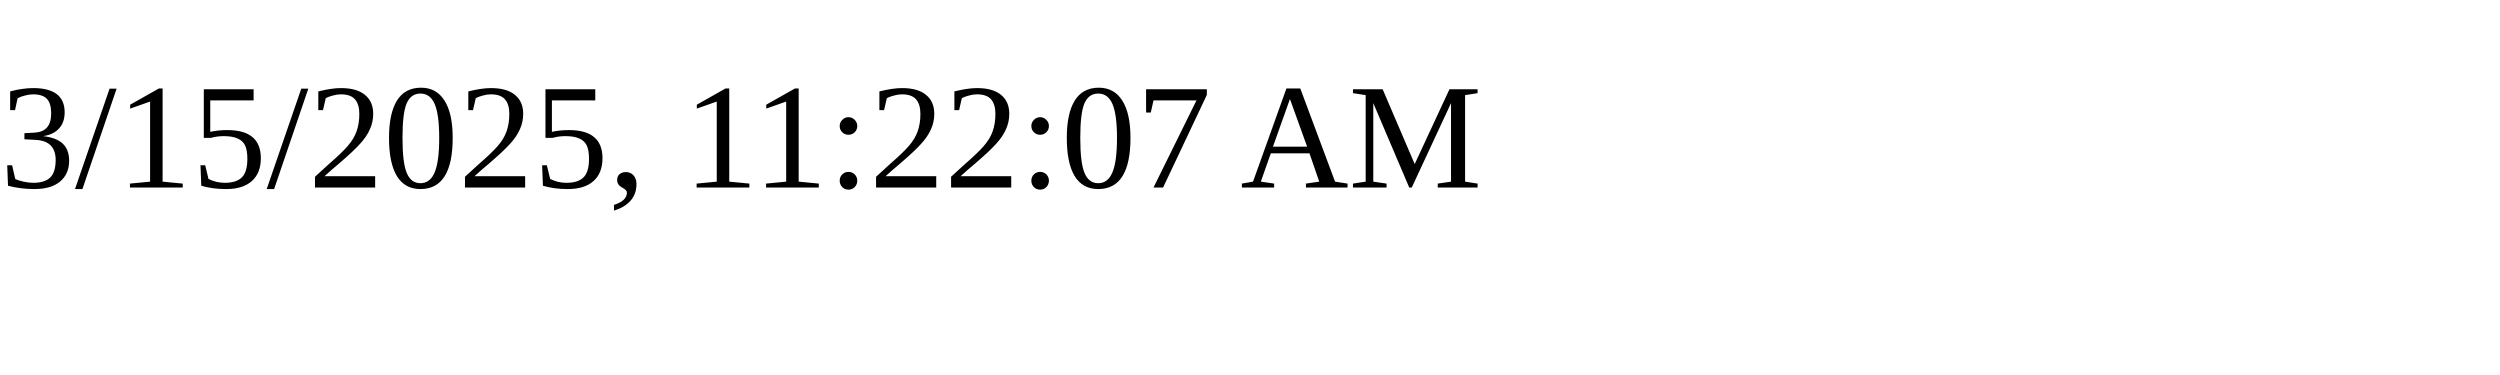
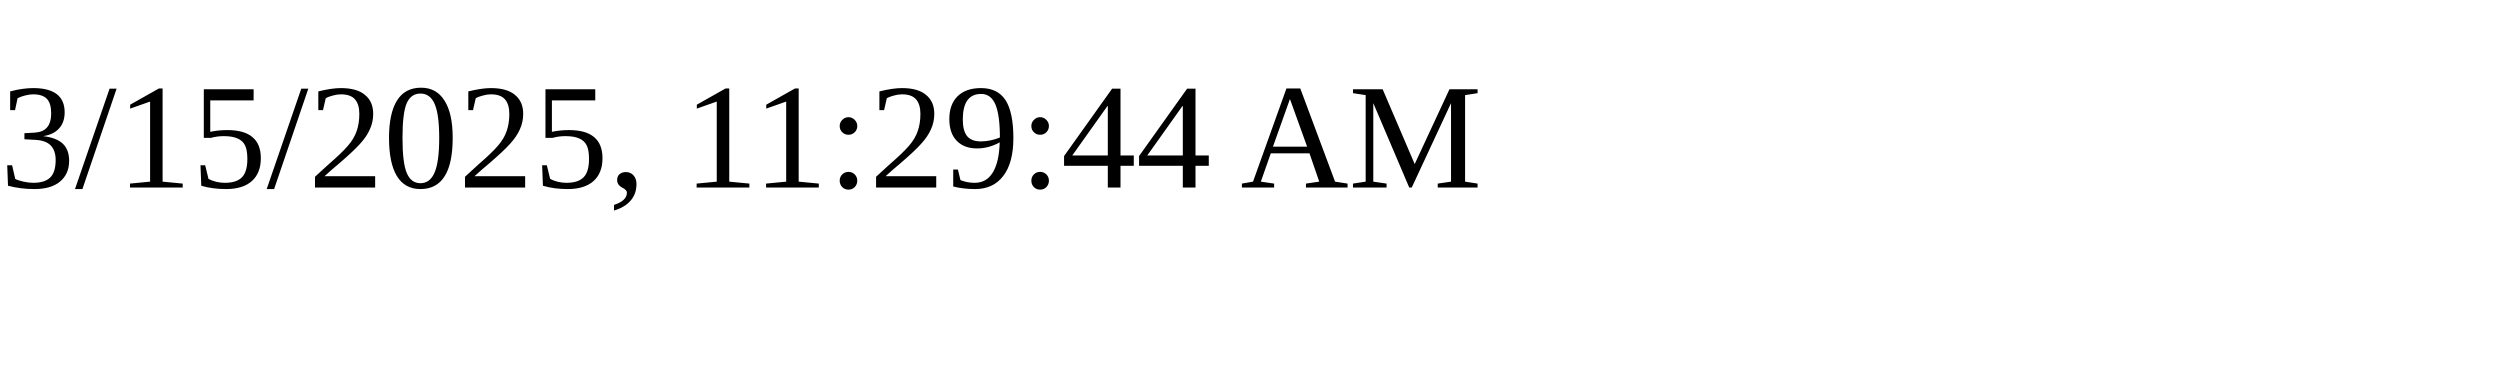
<svg xmlns="http://www.w3.org/2000/svg" height="30" width="200">
-   <text x="0" y="15">3/15/2025, 11:22:07 AM</text>
+   <text x="0" y="15">3/15/2025, 11:29:44 AM</text>
</svg>
